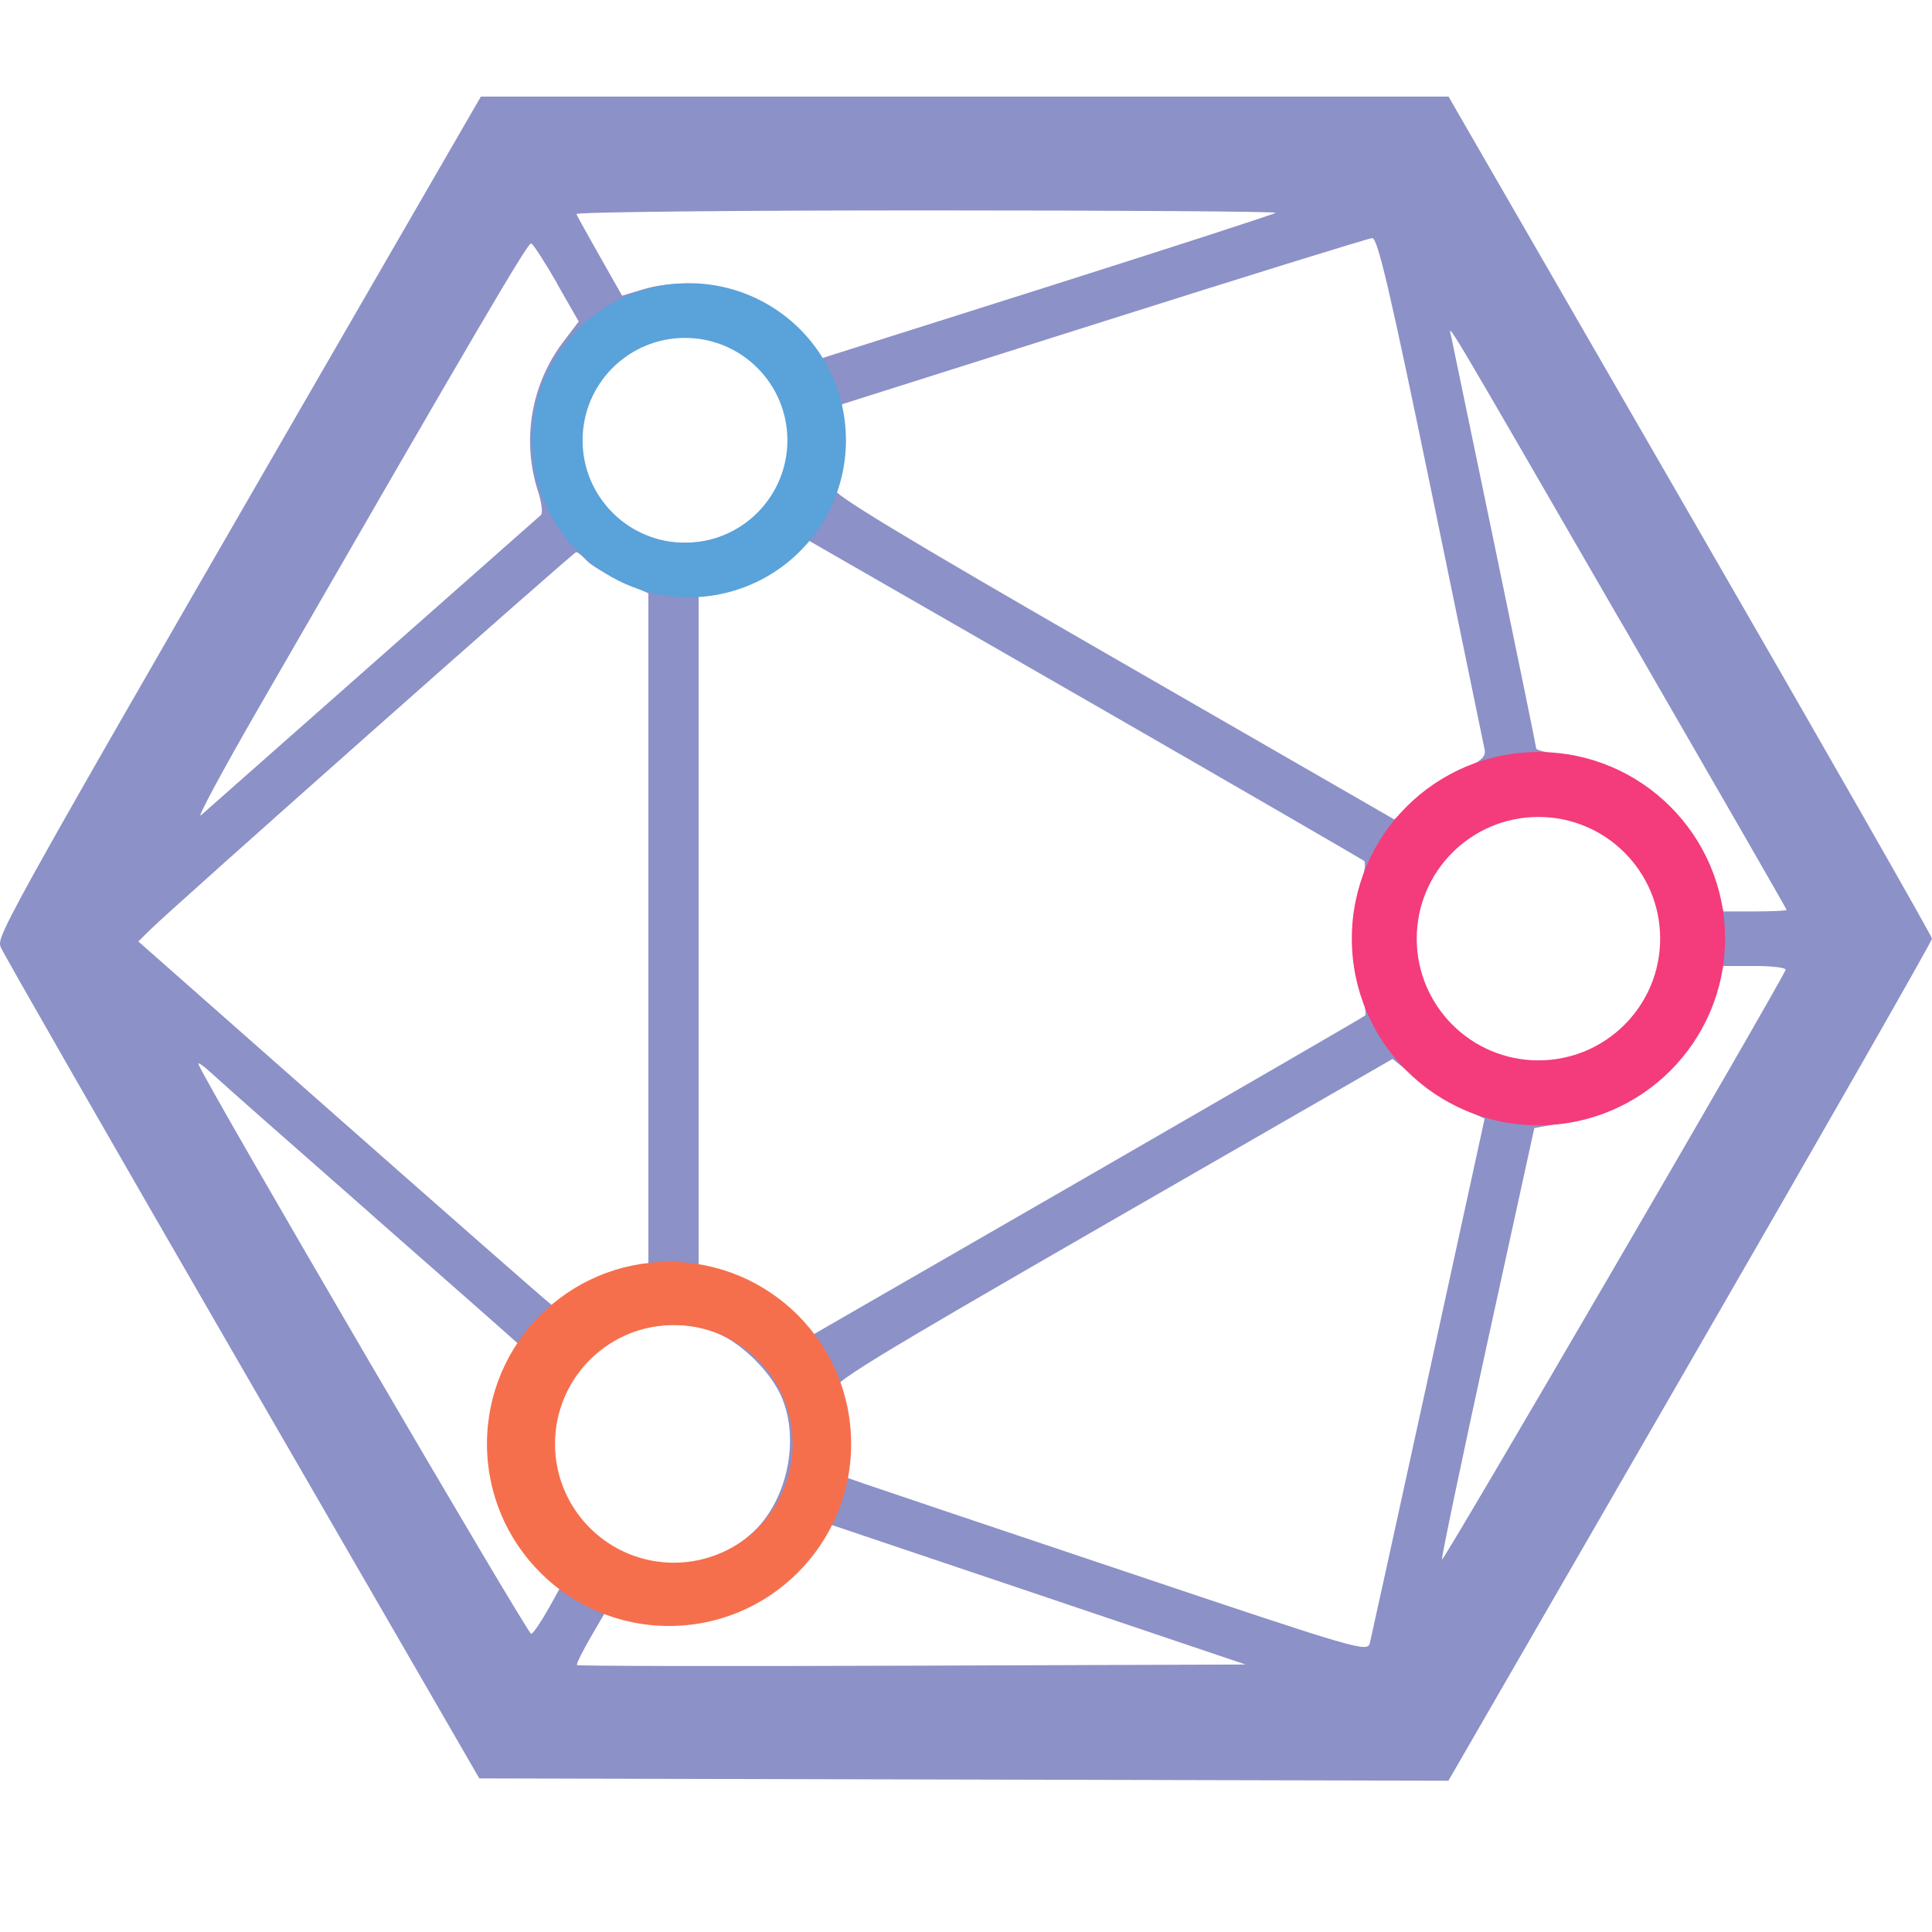
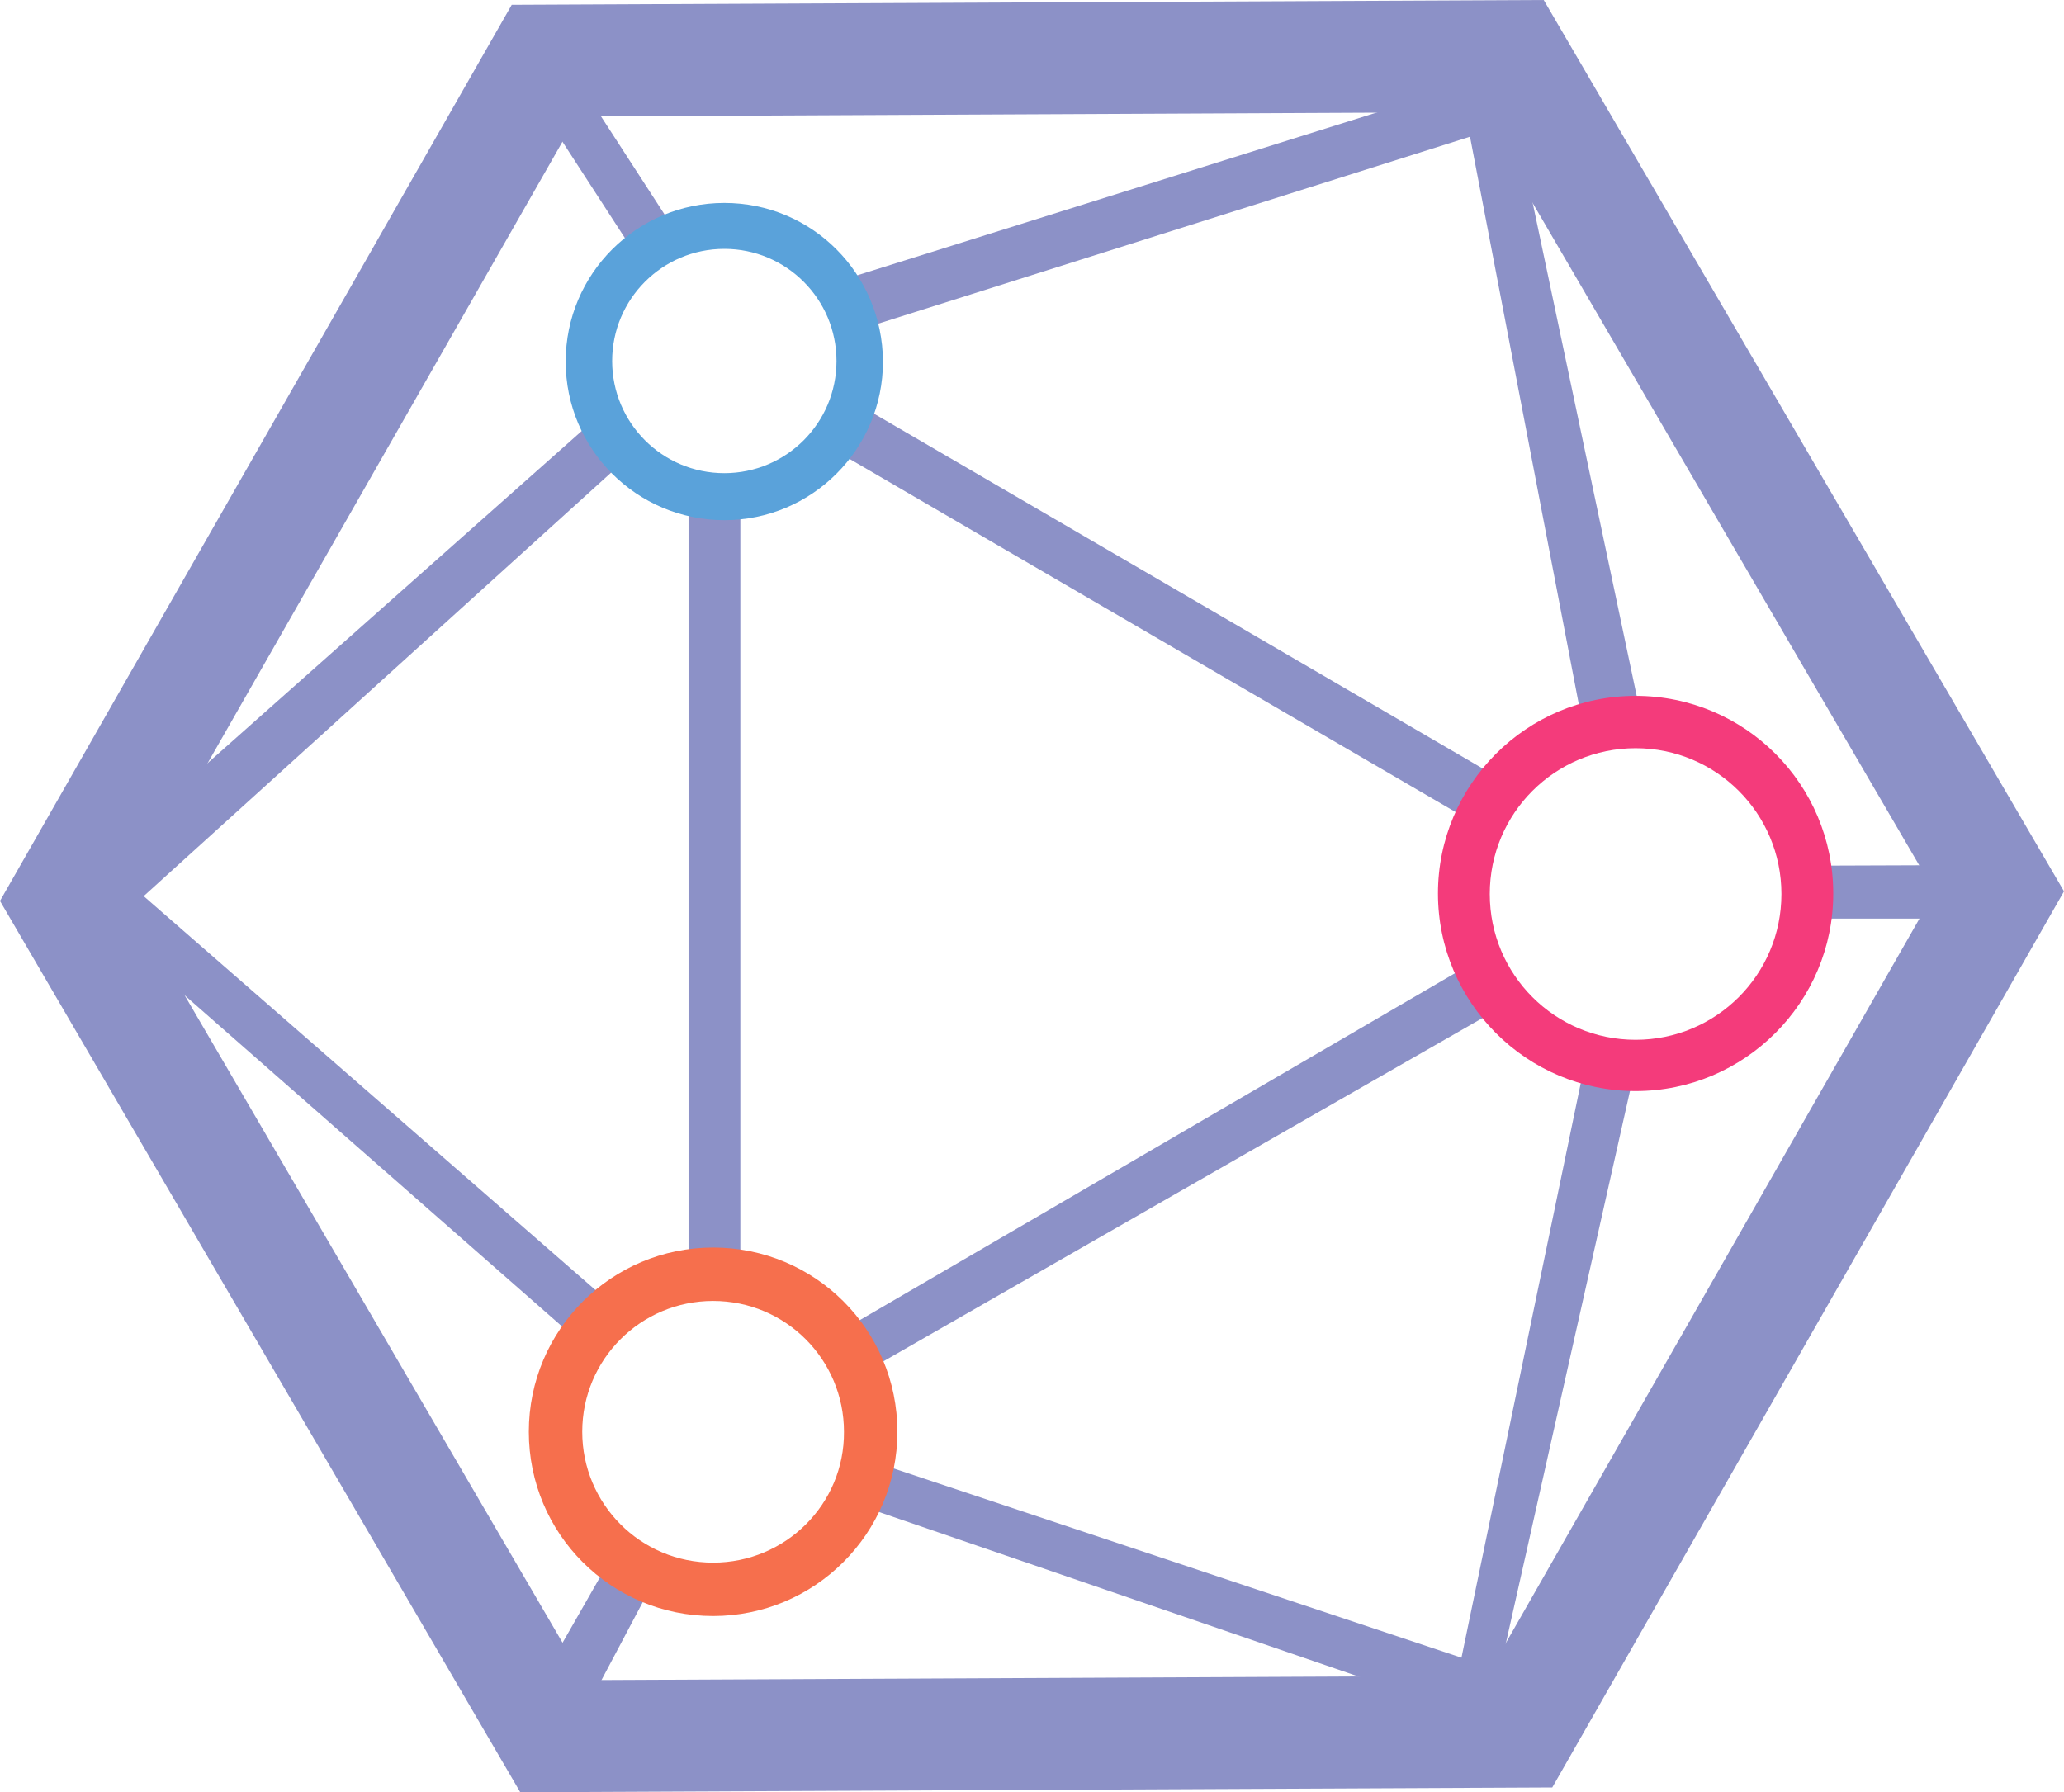
- <svg xmlns="http://www.w3.org/2000/svg" fill="none" viewBox="0 0 20 20">
-   <path fill="#8c91c7" fill-rule="evenodd" d="M4.794 1.318C-.058 9.712-.041 9.682.009 9.808c.027.066 1.153 2.03 2.501 4.361l2.452 4.241 5.016.012 5.016.012 2.503-4.335C18.874 11.715 20 9.743 20 9.717s-1.126-1.998-2.503-4.382L14.995 1H4.978zm8.411.885c-.014.014-1.083.36-2.375.77l-2.35.744-.131-.177c-.358-.483-1.102-.722-1.694-.544l-.215.065-.229-.404c-.126-.222-.236-.42-.244-.441s1.622-.038 3.624-.038 3.628.011 3.614.025m1.608 2.86.556 2.698c.014.076-.037.12-.255.22-.15.07-.365.21-.477.314l-.203.188-2.917-1.68c-2.209-1.272-2.91-1.697-2.889-1.75.015-.04.041-.25.058-.47l.03-.398 2.709-.858c1.49-.472 2.74-.86 2.78-.862.056-.003.181.53.608 2.599M5.763 2.93l.228.398-.176.232a1.7 1.7 0 0 0-.25 1.512c.042.125.057.24.034.26L2.08 8.44c-.048.042.219-.455.592-1.102 2.31-4.007 2.793-4.83 2.827-4.818.021.007.14.192.266.41m11.03 3.533c.934 1.617 1.7 2.947 1.7 2.956s-.148.016-.327.016h-.327l-.073-.253c-.208-.714-.862-1.268-1.618-1.371-.136-.019-.247-.047-.247-.062s-.192-.952-.426-2.08l-.451-2.17c-.033-.158-.165-.38 1.768 2.964m-9.205-2.88c.63.323.78 1.196.292 1.713q-.303.323-.802.323c-.418 0-.753-.2-.94-.56-.3-.577-.086-1.218.502-1.5a1.1 1.1 0 0 1 .948.024m3.648 3.66c1.568.902 2.866 1.654 2.885 1.67s.002.133-.036.26a2.3 2.3 0 0 0 0 1.089c.038.126.06.239.047.25-.011.012-1.32.77-2.905 1.684l-2.884 1.662-.198-.182a1.9 1.9 0 0 0-.737-.422l-.177-.057V6.148l.198-.032c.241-.038.599-.228.772-.408.07-.074.14-.128.156-.12zM6.072 5.802c.044.049.206.145.36.214l.28.126v7.039l-.272.08a2 2 0 0 0-.451.201c-.174.118-.182.12-.289.038-.06-.046-1.045-.91-2.188-1.919l-2.08-1.835.132-.13c.225-.223 4.37-3.898 4.4-3.9.015-.002.064.037.108.086m10.473 2.672c.268.128.476.338.639.644.085.162.106.275.106.6s-.02.438-.106.6c-.277.52-.707.788-1.258.786a1.37 1.37 0 0 1-1.392-1.386c0-1.04 1.063-1.698 2.011-1.244m1.94 1.565c-.066.162-3.548 6.14-3.558 6.106-.006-.024.206-1.038.472-2.255l.484-2.212.305-.057c.168-.03.387-.09.488-.132.476-.2.942-.728 1.09-1.235l.073-.254h.33c.182 0 .324.018.315.04m-3.333 1.441.218.099-.581 2.662c-.32 1.464-.593 2.709-.607 2.766-.024.1-.108.075-2.534-.74-1.38-.462-2.607-.876-2.728-.918l-.219-.077-.022-.386a3.5 3.5 0 0 0-.052-.48c-.026-.083.317-.293 2.88-1.77l2.91-1.675.258.21c.142.116.357.255.477.31M3.839 12.567c.79.693 1.476 1.298 1.524 1.343.08.076.081.093.015.195-.04.061-.108.238-.152.392a1.76 1.76 0 0 0 .408 1.651l.202.22-.147.266c-.082.146-.166.272-.19.28-.033.011-3.387-5.729-3.445-5.898-.01-.028.065.026.165.12.1.093.83.737 1.62 1.43m3.609 1.245c.247.112.523.388.636.635.205.454.064 1.107-.312 1.437-.26.229-.47.304-.847.306-.278.002-.37-.02-.583-.136a1.238 1.238 0 0 1-.352-1.904c.342-.4.99-.55 1.458-.338m1.994 3.432c-1.898.007-3.46.004-3.469-.006-.01-.01.06-.15.154-.31l.171-.294.172.04c.095.022.331.038.526.037a1.67 1.67 0 0 0 1.373-.724l.157-.228 2.184.736 2.184.737z" clip-rule="evenodd" />
-   <path fill="#5aa2da" fill-rule="evenodd" d="M7.091 6.183a1.626 1.626 0 1 0 0-3.251 1.626 1.626 0 0 0 0 3.251m0-.565a1.06 1.06 0 1 0 0-2.12 1.06 1.06 0 0 0 0 2.12" clip-rule="evenodd" />
-   <path fill="#f43b7b" fill-rule="evenodd" d="M15.926 11.649a1.932 1.932 0 1 0 0-3.864 1.932 1.932 0 0 0 0 3.864m0-.672a1.26 1.26 0 1 0 0-2.52 1.26 1.26 0 0 0 0 2.52" clip-rule="evenodd" />
-   <path fill="#f66f4d" fill-rule="evenodd" d="M6.926 16.832a1.885 1.885 0 1 0 0-3.77 1.885 1.885 0 0 0 0 3.77m0-.656a1.23 1.23 0 1 0 0-2.458 1.23 1.23 0 0 0 0 2.458" clip-rule="evenodd" />
+ <svg xmlns="http://www.w3.org/2000/svg" viewBox="0 0 386.4 335.5">
+   <g fill="#8c91c7">
+     <path d="M289 0 95.8.9 0 168.7l97.4 166.9 193.2-.9 95.8-167.8zm-10.6 313.8-169 .8-85.2-146L108 21.8l169-.8 85.2 146z" />
+     <path d="M307.1 133.6h-11.2l-20.7-108-117.1 37V52.3L273.9 16l9.3 4.3zM126.9 44l-7.3 4.6-19-29.3h10.3zm2 49h9.7v145h-9.7zm-25.7 218.3 5.8 10.1 12.6-23.8-6.4-7.3zm175.7 9.8-2.8.3-115.4-39.6 2.5-8.2 110.4 36.8 23-110.8h9.6zM365.4 172h-28l.6-9.9 27.6-.1zm-204.2 85.3 119.7-68.6-6.4-7.7L157 249.5zm-53.9-7.1L18.2 172l1.4-12 92.8-82.4 5.2 8-90.7 82.2 86.8 75.7zm170.6-95-122-71.1 4.7-8.4 121.6 70.9z" />
+   </g>
+   <path fill="#f43b7b" d="M306.2 130.3c-20.4 0-37 16.6-37 37s16.6 37 37 37 37-16.6 37-37-16.5-37-37-37m0 64.4c-15.1 0-27.3-12.2-27.3-27.3s12.2-27.3 27.3-27.3 27.3 12.2 27.3 27.3-12.2 27.3-27.3 27.3" />
+   <path fill="#5aa2da" d="M135.6 38c-16.4 0-29.7 13.3-29.7 29.7s13.3 29.7 29.7 29.7 29.7-13.3 29.7-29.7C165.2 51.2 152 38 135.6 38m0 50.6c-11.6 0-21-9.4-21-21s9.4-21 21-21 21 9.4 21 21-9.4 21-21 21" />
+   <path fill="#f66f4d" d="M133.5 233.6c-19 0-34.5 15.4-34.5 34.5s15.4 34.5 34.5 34.5c19 0 34.5-15.4 34.5-34.5s-15.4-34.5-34.5-34.5m0 59c-13.6 0-24.5-11-24.5-24.5 0-13.6 11-24.5 24.5-24.5 13.6 0 24.5 11 24.5 24.5.1 13.5-10.9 24.5-24.5 24.5" />
</svg>
